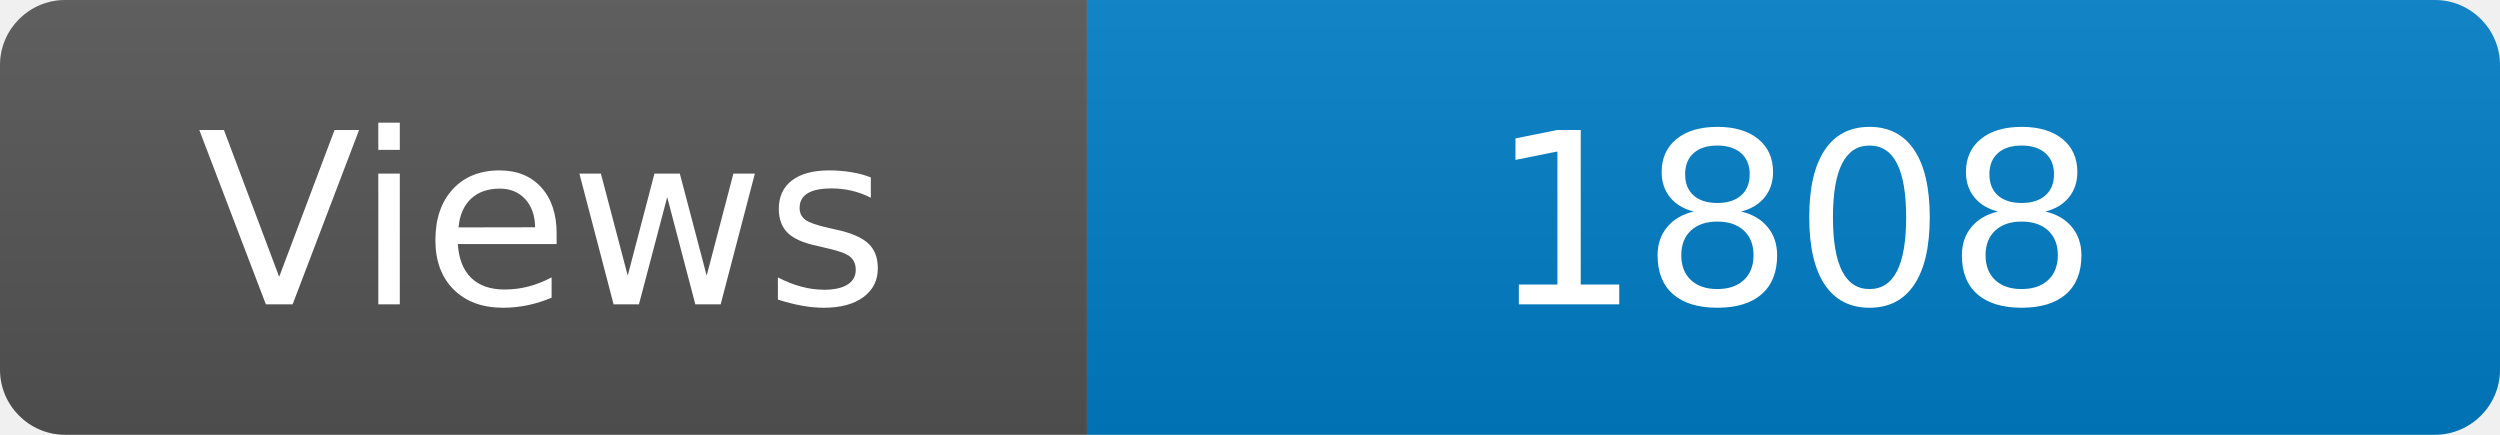
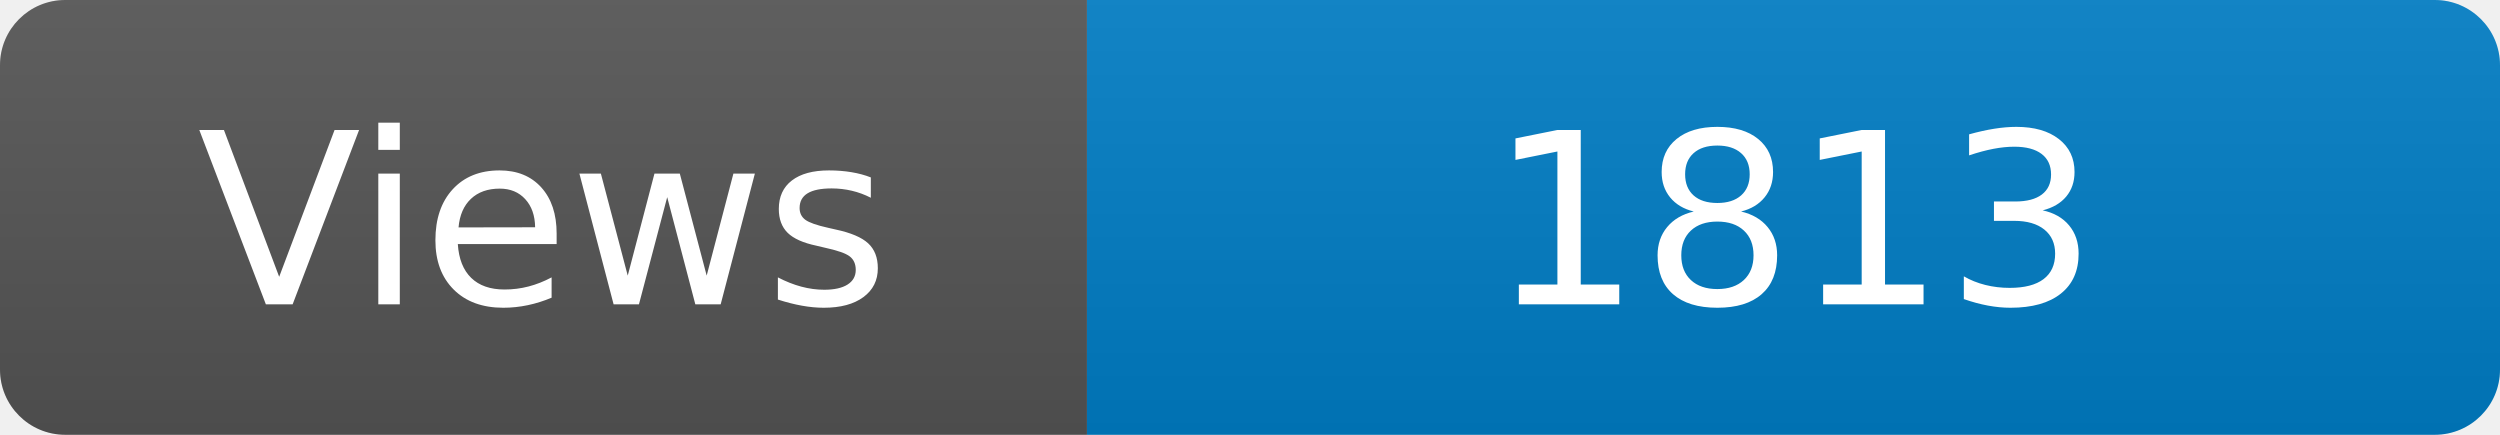
<svg xmlns="http://www.w3.org/2000/svg" width="115" height="20" role="img" aria-label="Maintained?: yes">
  <linearGradient id="s" x2="0" y2="100%">
    <stop offset="0" stop-color="#bbb" stop-opacity=".1" />
    <stop offset="1" stop-opacity=".1" />
  </linearGradient>
  <clipPath id="r">
    <rect width="115" height="20" rx="3" fill="#fff" />
  </clipPath>
  <g clip-path="url(#r)">
    <rect width="50" height="20" fill="#555" />
    <rect x="50" width="160" height="20" fill="#007ec6" />
    <rect width="115" height="20" fill="url(#s)" />
  </g>
  <g fill="#fff" text-anchor="middle" font-family="Verdana,Geneva,DejaVu Sans,sans-serif" font-size="110">
    <text x="250" y="140" transform="scale(.1)" fill="#fff">Views</text>
-     <text x="825" y="140" transform="scale(.1)" fill="#fff">1808</text>
+     <text x="825" y="140" transform="scale(.1)" fill="#fff">1813</text>
  </g>
</svg>
